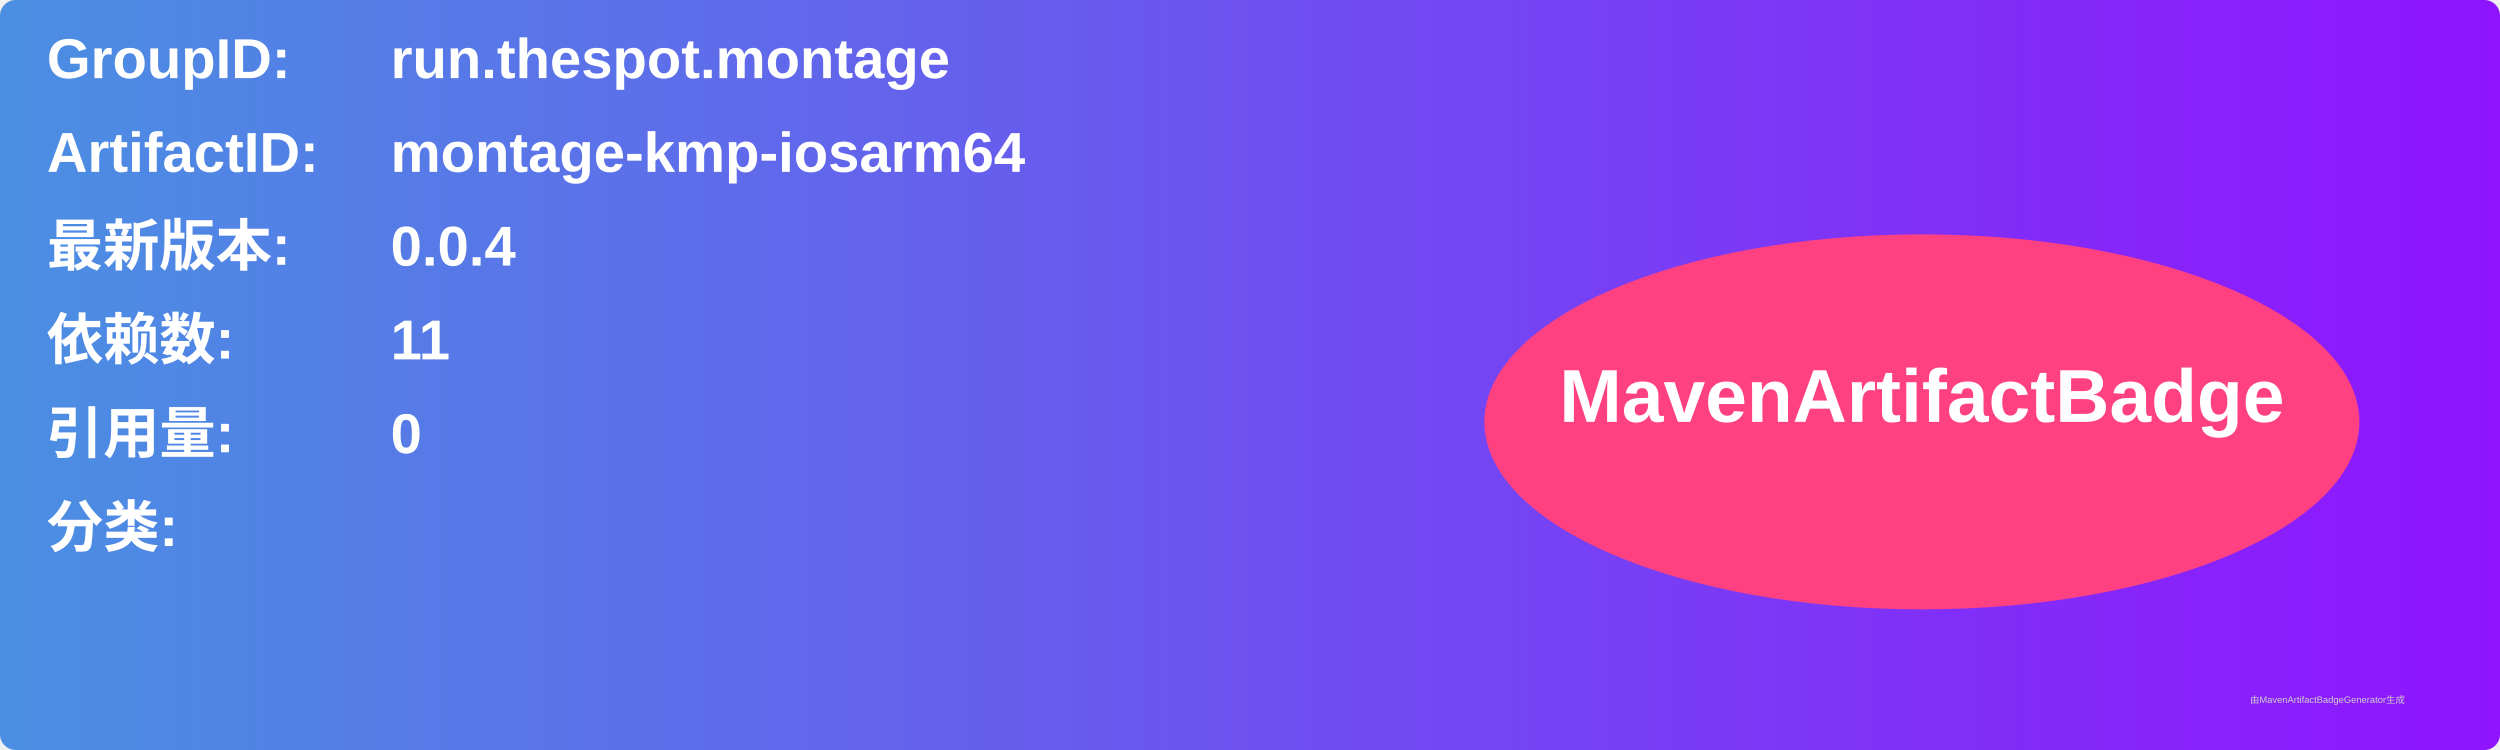
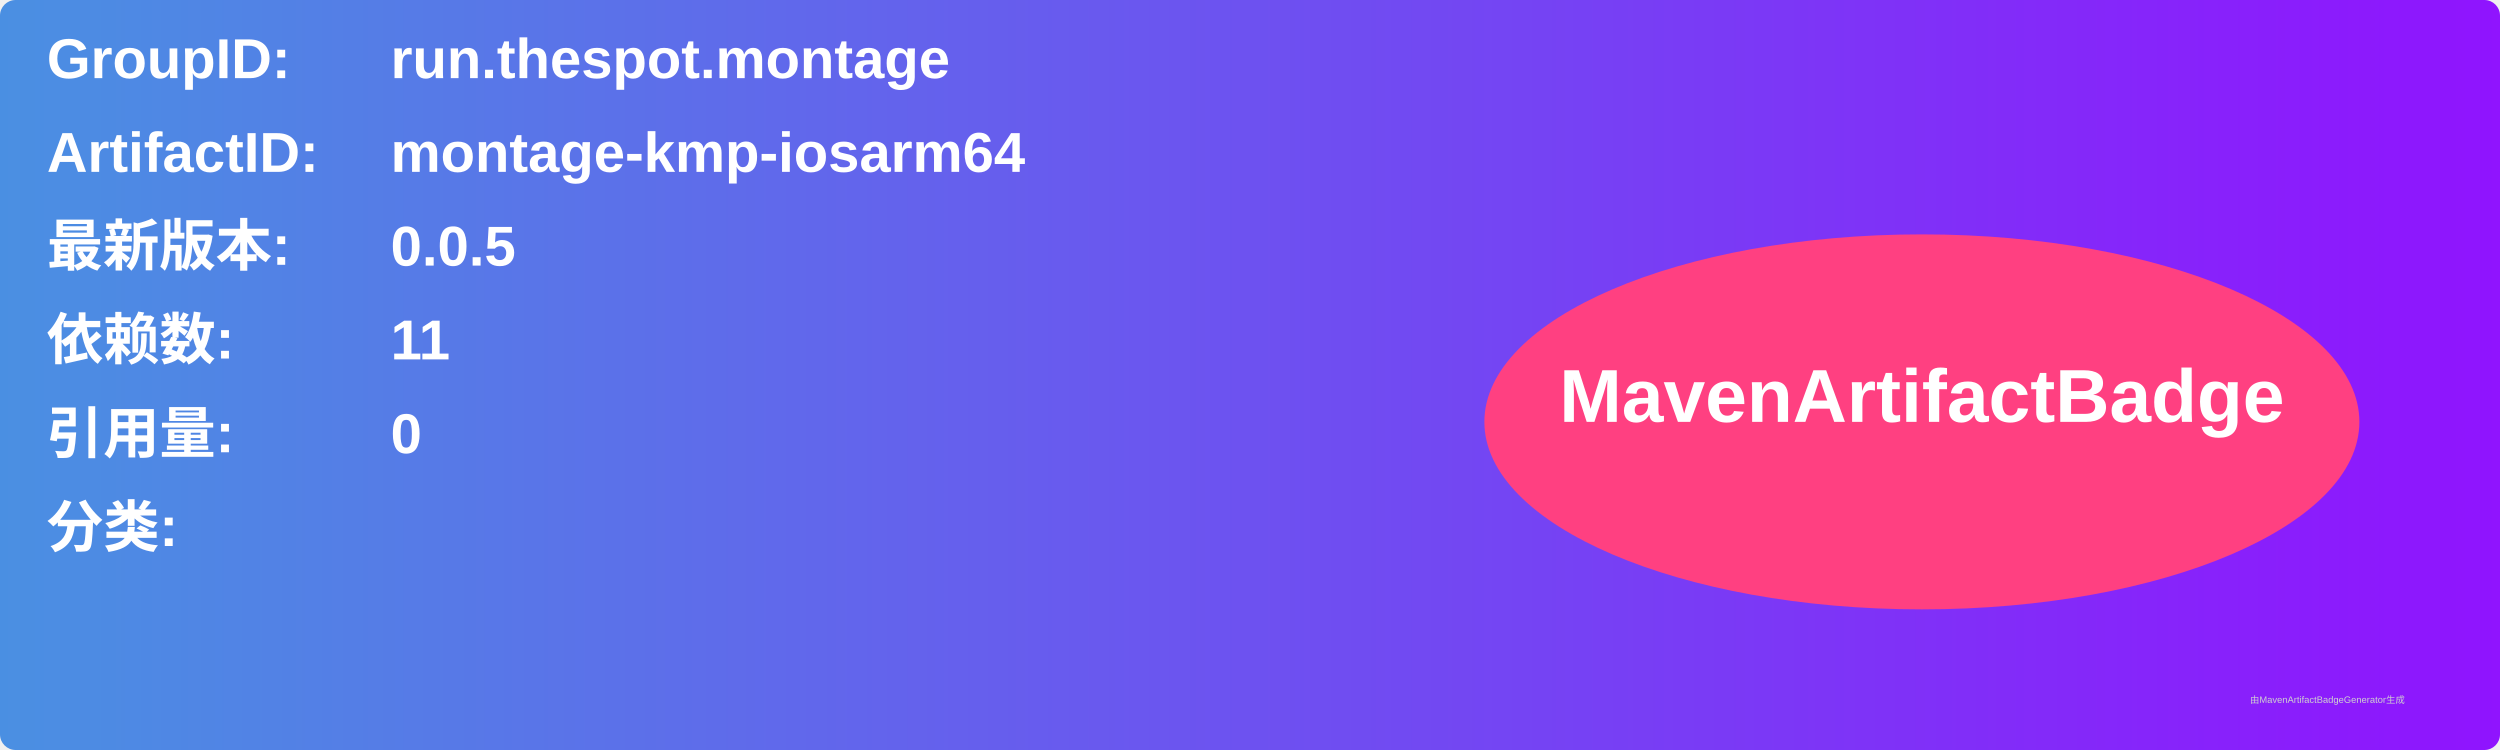
<svg xmlns="http://www.w3.org/2000/svg" width="800" height="240" viewBox="0 0 800 240">
  <linearGradient id="grad" x1="0%" y1="0%" x2="100%" y2="0%">
    <stop offset="0%" stop-color="#4a90e2" />
    <stop offset="100%" stop-color="#9013fe" />
  </linearGradient>
  <rect width="100%" height="100%" rx="5" ry="5" fill="url(#grad)" />
  <g transform="translate(15, 15)">
    <text x="0" y="10" font-family="Arial" font-size="18" fill="white" font-weight="bold" width="260">GroupID:</text>
    <text x="110" y="10" font-family="Arial" font-size="18" fill="white" font-weight="bold" width="460">run.thespot.montage</text>
    <text x="0" y="40" font-family="Arial" font-size="18" fill="white" font-weight="bold" width="260">ArtifactID:</text>
    <text x="110" y="40" font-family="Arial" font-size="18" fill="white" font-weight="bold" width="460">montage-kmp-iosarm64</text>
    <text x="0" y="70" font-family="Arial" font-size="18" fill="white" font-weight="bold">最新版本:</text>
    <text x="110" y="70" font-family="Arial" font-size="18" fill="white" font-weight="bold">
-       <tspan font-weight="bold">0.0.4</tspan>
+       <tspan font-weight="bold">0.0.5</tspan>
    </text>
    <text x="0" y="100" font-family="Arial" font-size="18" fill="white" font-weight="bold">依赖数: </text>
    <text x="110" y="100" font-family="Arial" font-size="18" fill="white">
      <tspan font-weight="bold">11</tspan>
    </text>
    <text x="0" y="130" font-family="Arial" font-size="18" fill="white" font-weight="bold">引用量: </text>
    <text x="110" y="130" font-family="Arial" font-size="18" fill="white">
      <tspan font-weight="bold">0</tspan>
    </text>
    <text x="0" y="160" font-family="Arial" font-size="18" fill="white" font-weight="bold">分类:</text>
    <text x="10" y="190" font-family="Arial" font-size="10" fill="white">
      <tspan font-weight="bold" />
    </text>
    <ellipse cx="600" cy="120" rx="140" ry="60" fill="#ff4081" />
    <text x="600" y="120" text-anchor="middle" font-family="Arial" font-size="24" fill="white" font-weight="bold">MavenArtifactBadge</text>
  </g>
  <text x="720" y="225" font-family="Arial" font-size="3" fill="#d0d0d0">由MavenArtifactBadgeGenerator生成</text>
</svg>
